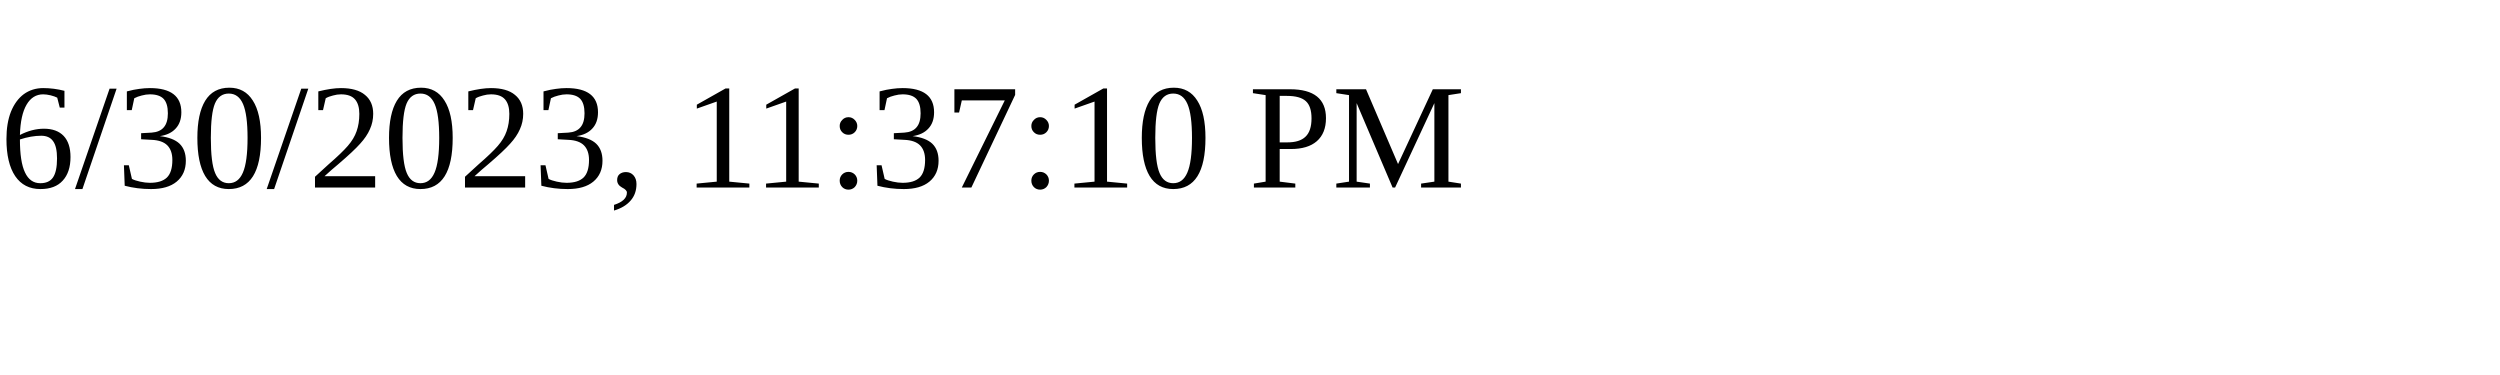
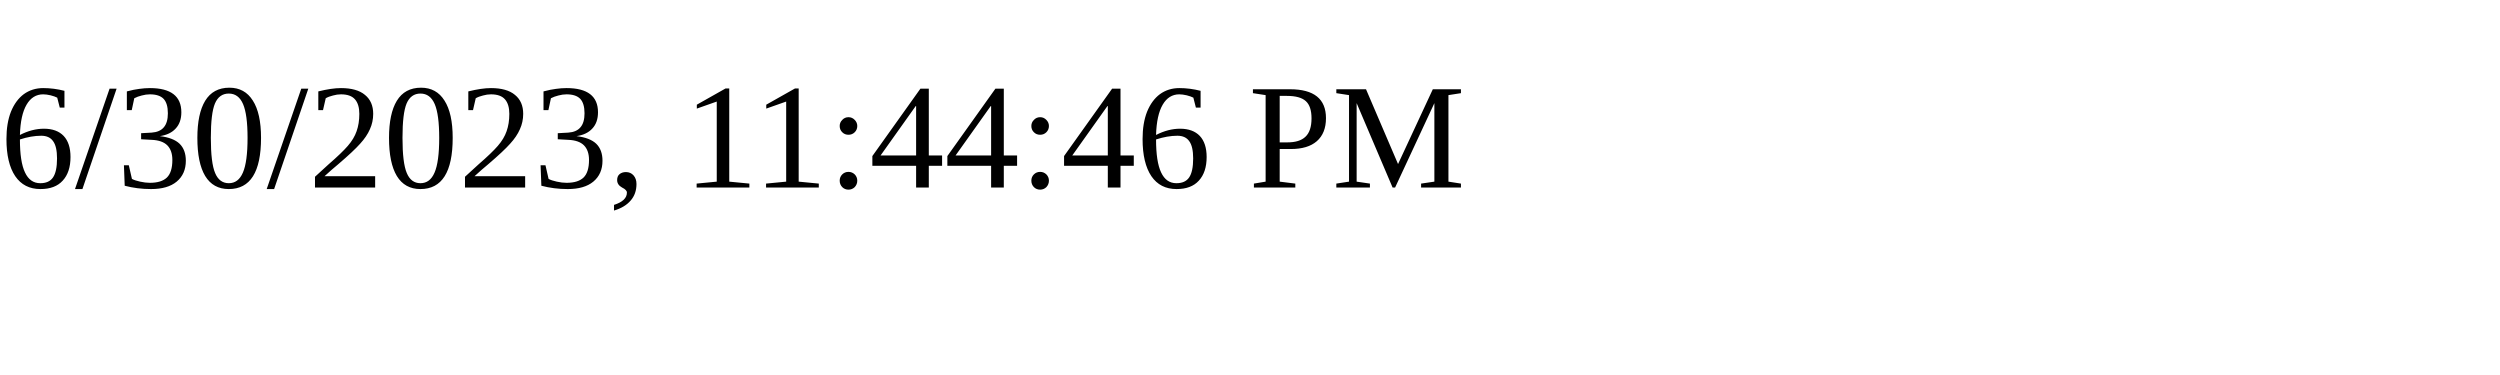
<svg xmlns="http://www.w3.org/2000/svg" height="30" width="200">
-   <text x="0" y="15">6/30/2023, 11:37:10 PM</text>
+   <text x="0" y="15">6/30/2023, 11:44:46 PM</text>
</svg>
